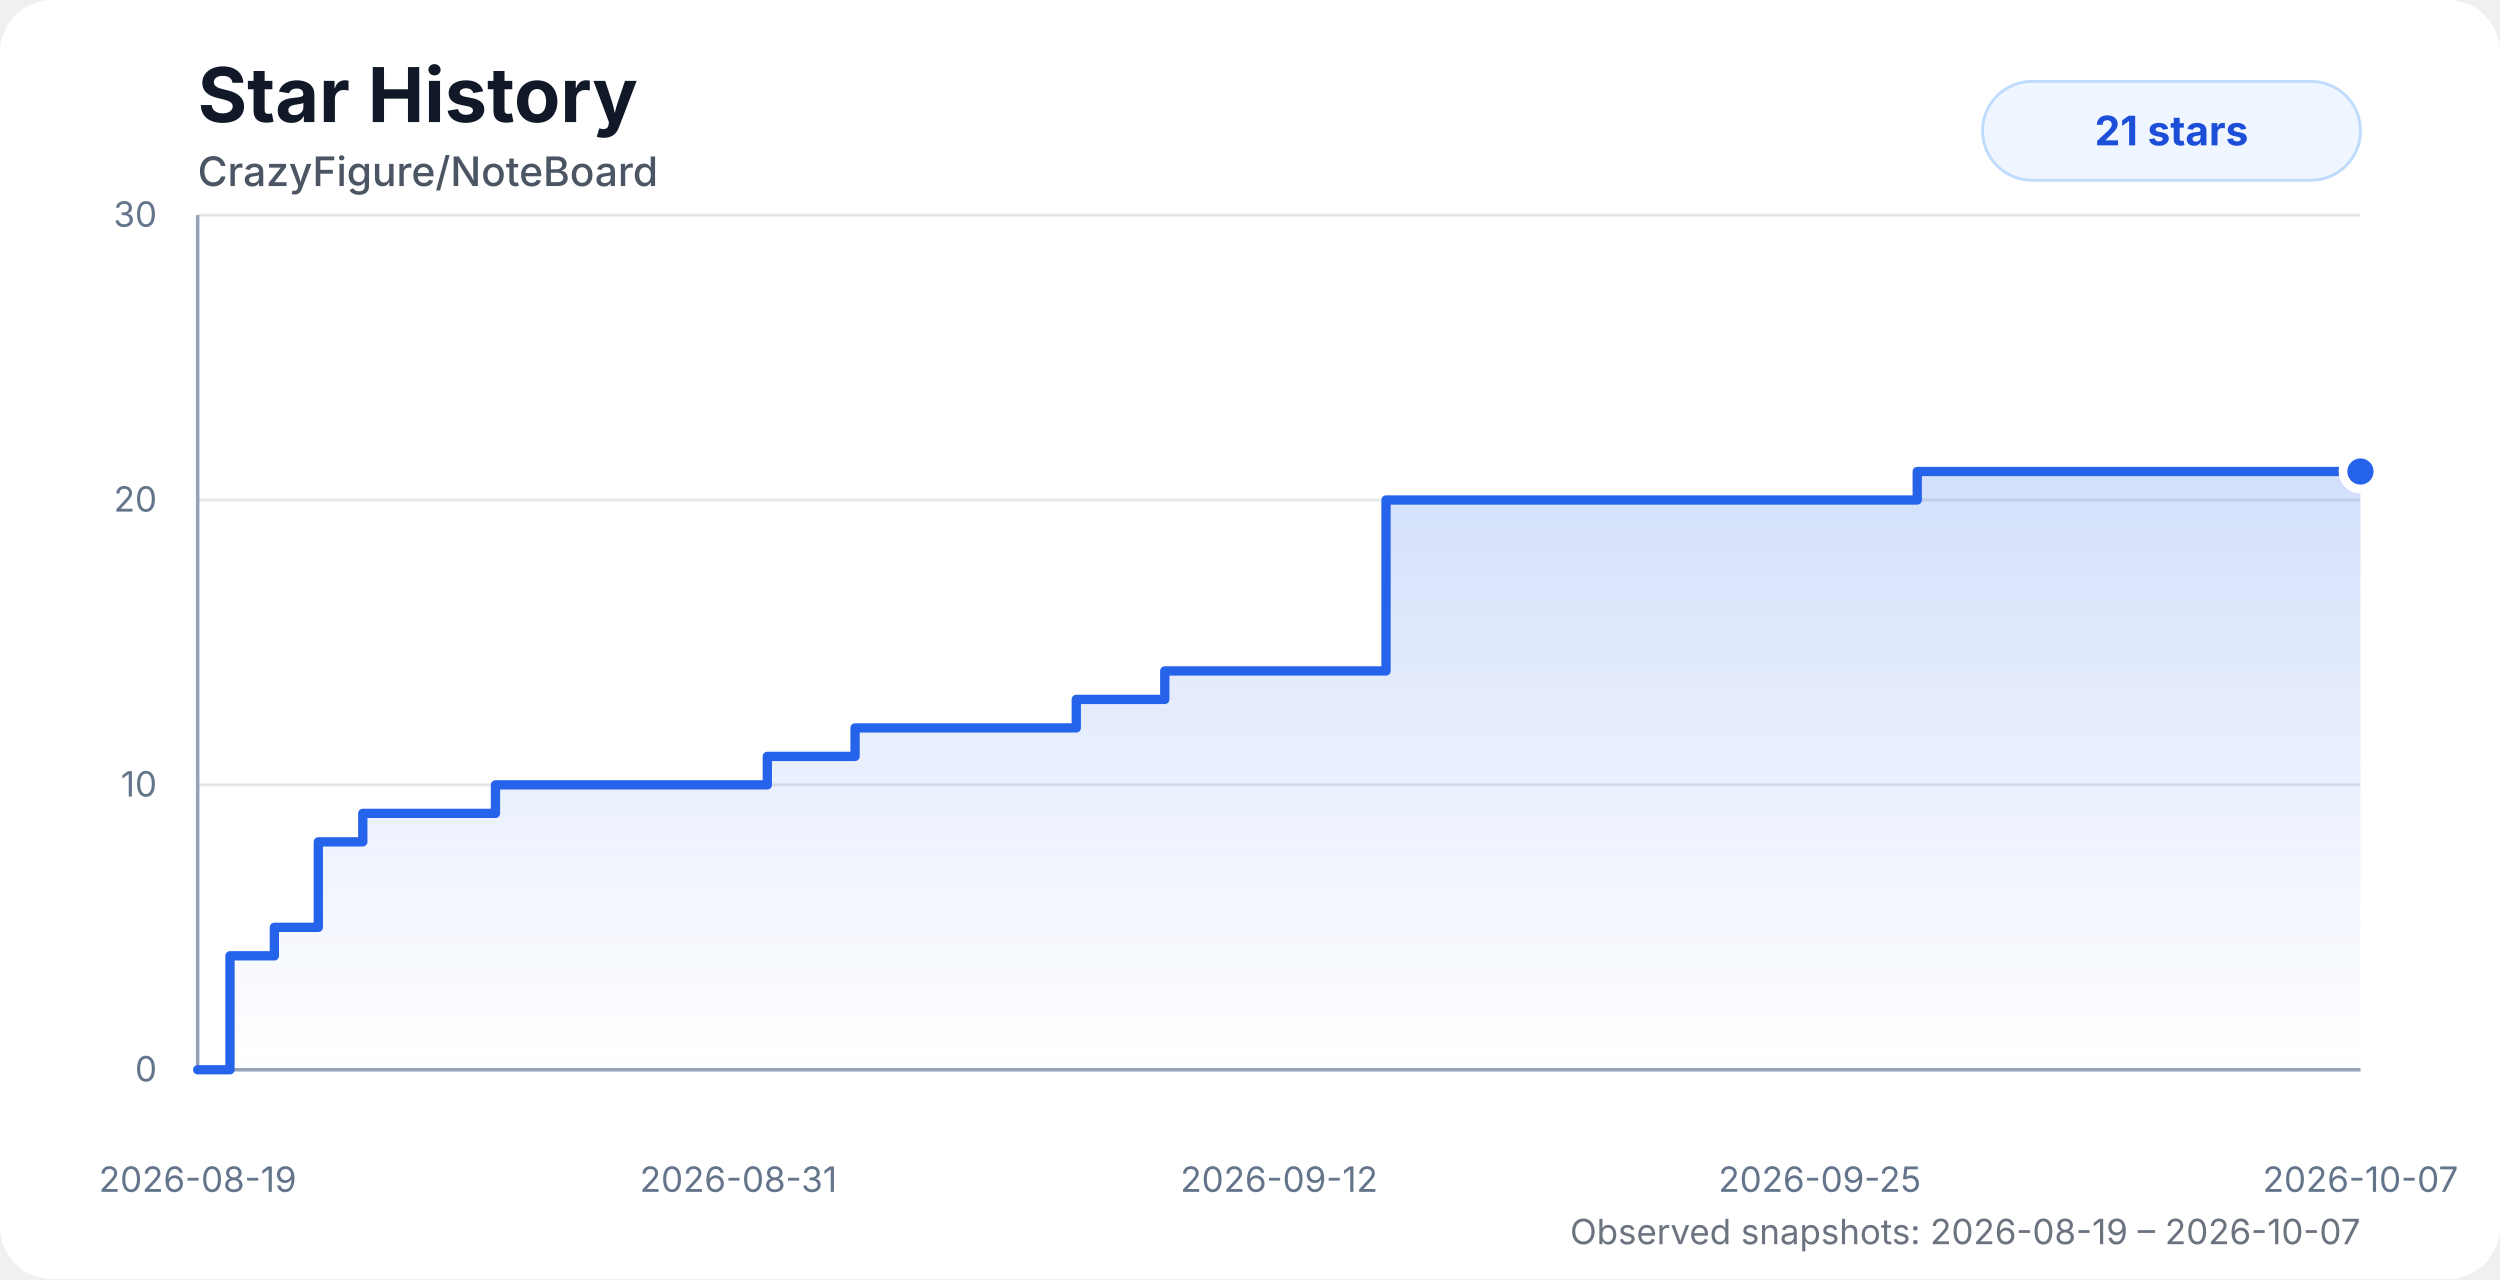
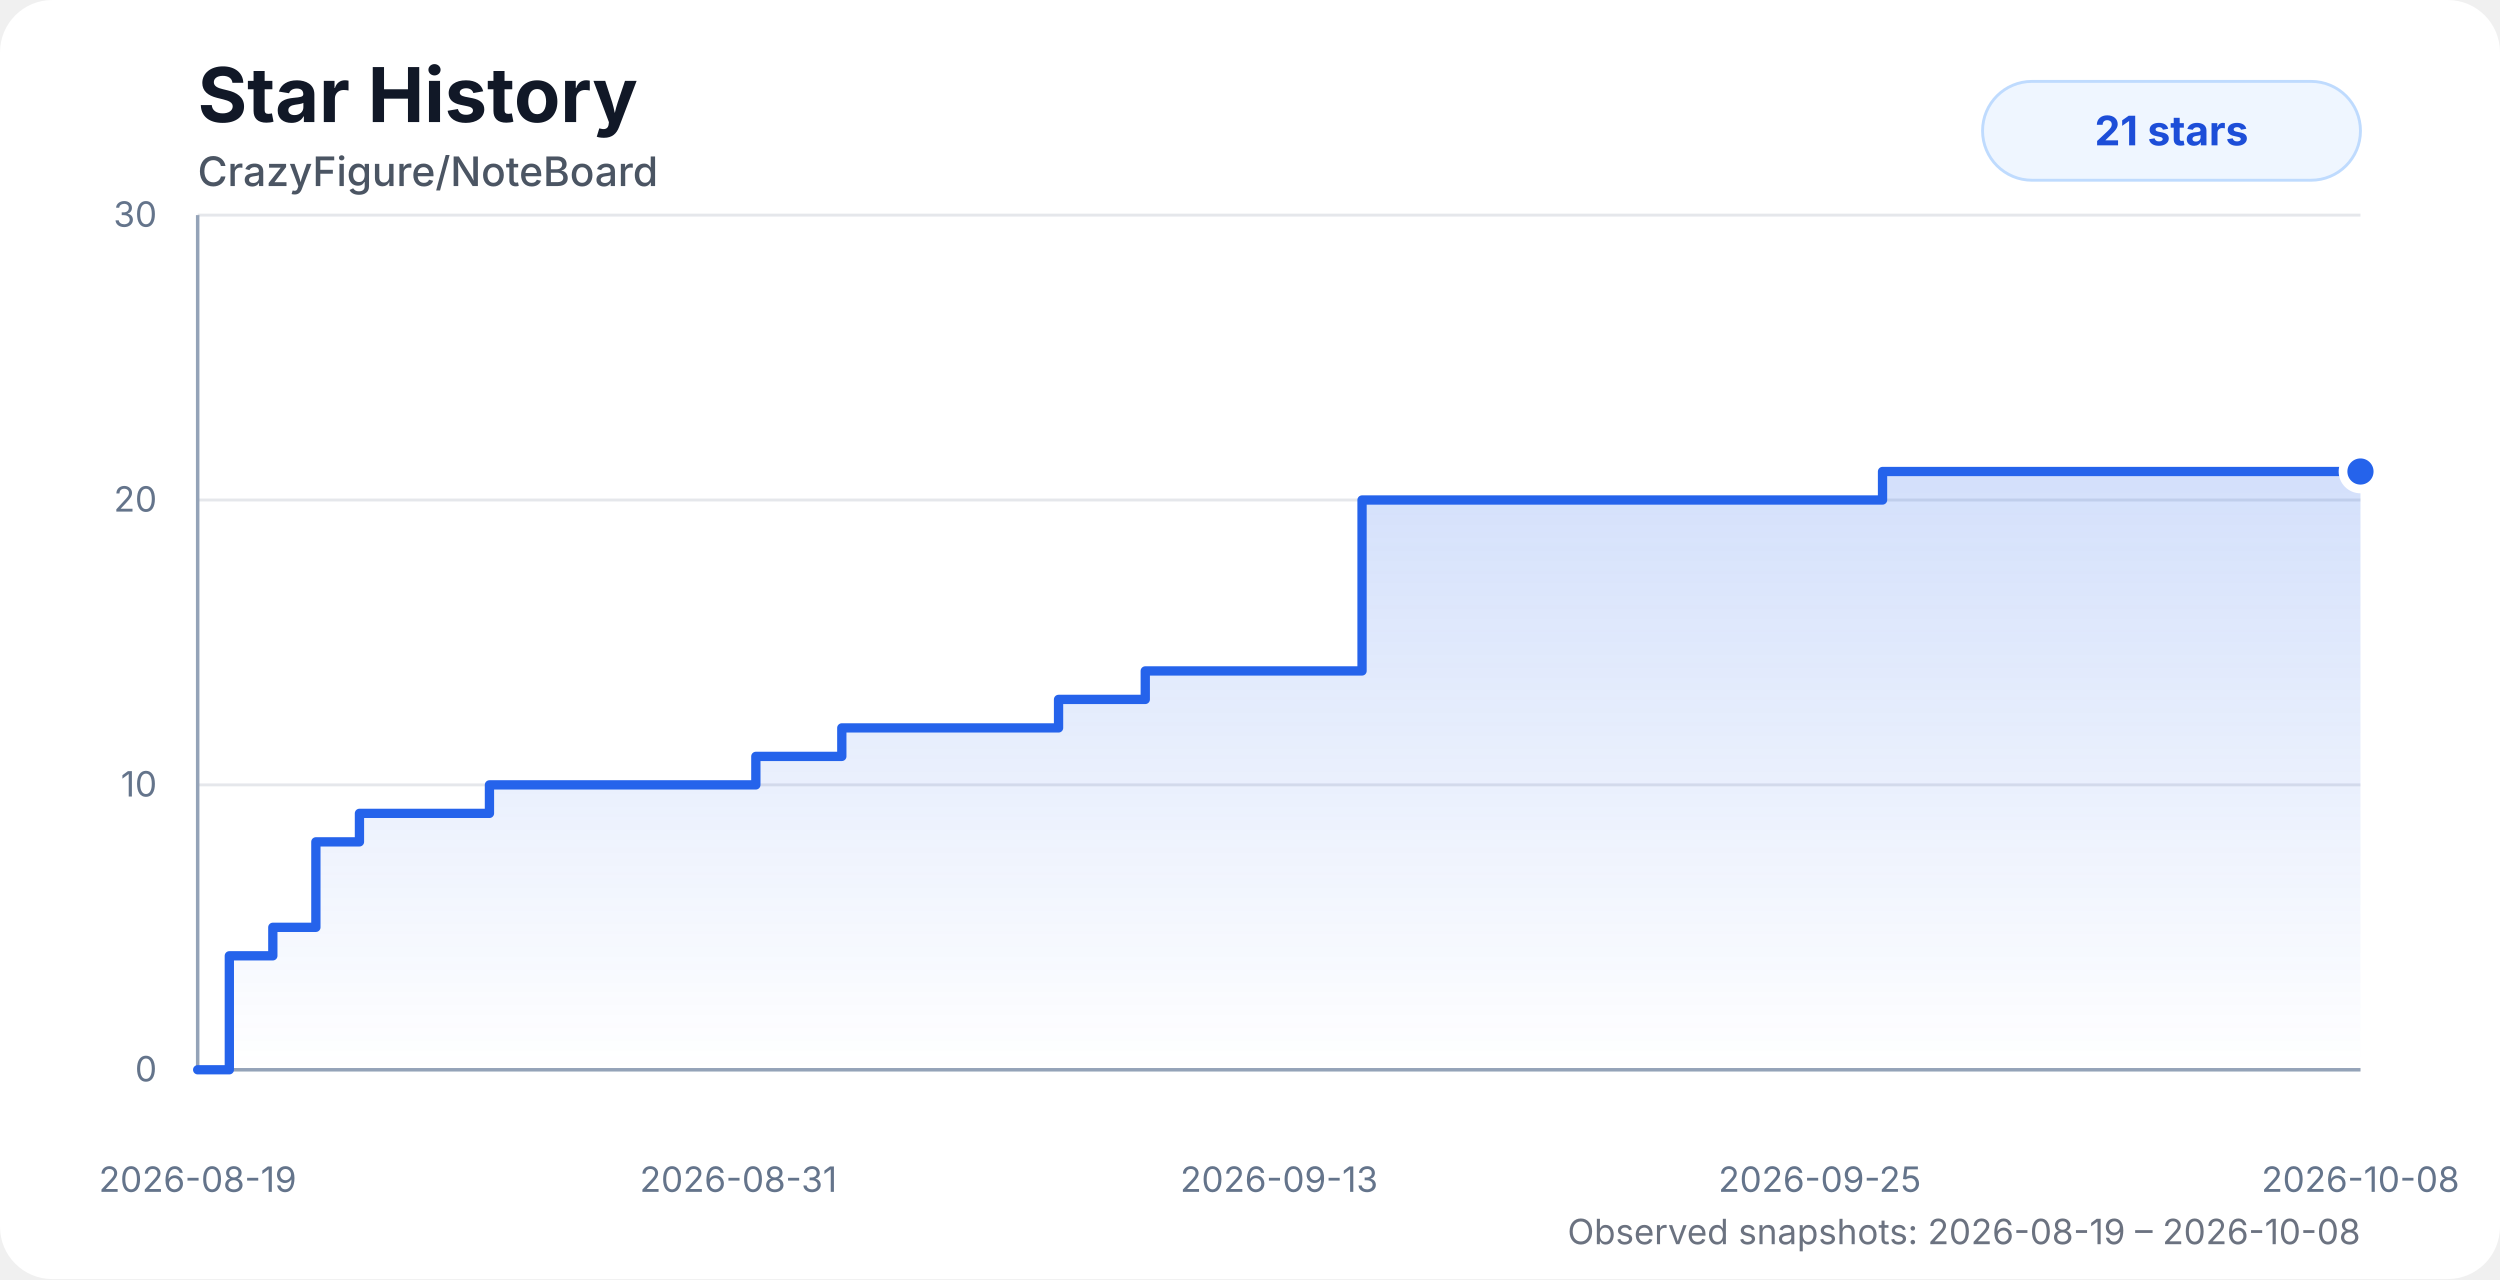
<svg xmlns="http://www.w3.org/2000/svg" width="860" height="440" viewBox="0 0 860 440" role="img" aria-labelledby="title desc">
  <style>
    .chart-bg { fill: #ffffff; }
    .title { fill: #111827; font: 700 26px system-ui, -apple-system, BlinkMacSystemFont, "Segoe UI", sans-serif; }
    .subtitle { fill: #4b5563; font: 500 14px system-ui, -apple-system, BlinkMacSystemFont, "Segoe UI", sans-serif; }
    .axis-label { fill: #64748b; font: 12px system-ui, -apple-system, BlinkMacSystemFont, "Segoe UI", sans-serif; }
    .grid { stroke: #e5e7eb; stroke-width: 1; }
    .axis { stroke: #94a3b8; stroke-width: 1.2; }
    .area { fill: url(#starGradient); opacity: 0.28; }
    .line { fill: none; stroke: #2563eb; stroke-width: 3.2; stroke-linecap: round; stroke-linejoin: round; }
    .dot { fill: #2563eb; stroke: #ffffff; stroke-width: 3; }
    .badge { fill: #eff6ff; stroke: #bfdbfe; }
    .badge-text { fill: #1d4ed8; font: 700 14px system-ui, -apple-system, BlinkMacSystemFont, "Segoe UI", sans-serif; }
    .status { fill: #6b7280; font: 12px system-ui, -apple-system, BlinkMacSystemFont, "Segoe UI", sans-serif; }
    @media (prefers-color-scheme: dark) {
      .chart-bg { fill: #0d1117; }
      .title { fill: #f8fafc; }
      .subtitle { fill: #cbd5e1; }
      .axis-label { fill: #94a3b8; }
      .grid { stroke: #1f2937; }
      .axis { stroke: #475569; }
      .dot { stroke: #0d1117; }
      .badge { fill: #172554; stroke: #1d4ed8; }
      .badge-text { fill: #bfdbfe; }
      .status { fill: #94a3b8; }
    }
  </style>
  <defs>
    <linearGradient id="starGradient" x1="0" x2="0" y1="0" y2="1">
      <stop offset="0%" stop-color="#2563eb" stop-opacity="0.72" />
      <stop offset="100%" stop-color="#2563eb" stop-opacity="0" />
    </linearGradient>
  </defs>
  <rect class="chart-bg" width="860" height="440" rx="18" />
  <text class="title" x="68" y="42">Star History</text>
  <text class="subtitle" x="68" y="64">CrazyFigure/NoteBoard</text>
  <g>
    <line class="grid" x1="68" y1="368" x2="812" y2="368" />
    <line class="grid" x1="68" y1="270" x2="812" y2="270" />
    <line class="grid" x1="68" y1="172" x2="812" y2="172" />
    <line class="grid" x1="68" y1="74" x2="812" y2="74" />
    <line class="axis" x1="68" y1="74" x2="68" y2="368" />
    <line class="axis" x1="68" y1="368" x2="812" y2="368" />
    <text class="axis-label" x="54" y="372" text-anchor="end">0</text>
    <text class="axis-label" x="54" y="274" text-anchor="end">10</text>
    <text class="axis-label" x="54" y="176" text-anchor="end">20</text>
    <text class="axis-label" x="54" y="78" text-anchor="end">30</text>
    <text class="axis-label" x="68" y="410" text-anchor="middle">2026-08-19</text>
    <text class="axis-label" x="254" y="410" text-anchor="middle">2026-08-31</text>
-     <text class="axis-label" x="440" y="410" text-anchor="middle">2026-09-12</text>
+     <text class="axis-label" x="440" y="410" text-anchor="middle">2026-09-13</text>
    <text class="axis-label" x="626" y="410" text-anchor="middle">2026-09-25</text>
-     <text class="axis-label" x="812" y="410" text-anchor="middle">2026-10-07</text>
+     <text class="axis-label" x="812" y="410" text-anchor="middle">2026-10-08</text>
  </g>
-   <path class="area" d="M 68 368 H 68 V 368 H 79.11 V 328.8 H 94.38 V 319 H 109.5 V 289.6 H 124.8 V 279.8 H 140.01 V 279.8 H 155.15 V 279.8 H 170.44 V 270 H 191.06 V 270 H 207.37 V 270 H 219.37 V 270 H 233.88 V 270 H 249.26 V 270 H 263.96 V 260.2 H 278.95 V 260.2 H 294.14 V 250.4 H 309.41 V 250.4 H 324.52 V 250.4 H 339.85 V 250.4 H 355.14 V 250.4 H 370.24 V 240.6 H 385.48 V 240.6 H 400.68 V 230.8 H 415.91 V 230.8 H 430.99 V 230.8 H 446.45 V 230.8 H 461.75 V 230.8 H 476.79 V 172 H 491.97 V 172 H 507.2 V 172 H 522.3 V 172 H 537.5 V 172 H 552.96 V 172 H 659.53 V 162.2 H 674.98 V 162.2 H 690.16 V 162.2 H 705.25 V 162.2 H 720.72 V 162.2 H 735.82 V 162.2 H 750.74 V 162.2 H 766.19 V 162.2 H 781.5 V 162.2 H 797 V 162.2 H 812 V 162.2 L 812 368 L 68 368 Z" />
-   <path class="line" d="M 68 368 H 68 V 368 H 79.11 V 328.8 H 94.38 V 319 H 109.5 V 289.6 H 124.8 V 279.8 H 140.01 V 279.8 H 155.15 V 279.8 H 170.44 V 270 H 191.06 V 270 H 207.37 V 270 H 219.37 V 270 H 233.88 V 270 H 249.26 V 270 H 263.96 V 260.2 H 278.95 V 260.2 H 294.14 V 250.4 H 309.41 V 250.4 H 324.52 V 250.4 H 339.85 V 250.4 H 355.14 V 250.4 H 370.24 V 240.6 H 385.48 V 240.6 H 400.68 V 230.8 H 415.91 V 230.8 H 430.99 V 230.8 H 446.45 V 230.8 H 461.75 V 230.8 H 476.79 V 172 H 491.97 V 172 H 507.2 V 172 H 522.3 V 172 H 537.5 V 172 H 552.96 V 172 H 659.53 V 162.2 H 674.98 V 162.2 H 690.16 V 162.2 H 705.25 V 162.2 H 720.72 V 162.2 H 735.82 V 162.2 H 750.74 V 162.2 H 766.19 V 162.2 H 781.5 V 162.2 H 797 V 162.2 H 812 V 162.2" />
+   <path class="area" d="M 68 368 H 68 V 368 H 78.89 V 328.8 H 93.85 V 319 H 108.66 V 289.6 H 123.65 V 279.8 H 138.56 V 279.8 H 153.39 V 279.8 H 168.37 V 270 H 188.58 V 270 H 204.55 V 270 H 216.32 V 270 H 230.53 V 270 H 245.6 V 270 H 260.01 V 260.2 H 274.69 V 260.2 H 289.58 V 250.4 H 304.54 V 250.4 H 319.34 V 250.4 H 334.36 V 250.4 H 349.34 V 250.4 H 364.14 V 240.6 H 379.08 V 240.6 H 393.97 V 230.8 H 408.89 V 230.8 H 423.67 V 230.8 H 438.81 V 230.8 H 453.8 V 230.8 H 468.54 V 172 H 483.41 V 172 H 498.34 V 172 H 513.13 V 172 H 528.02 V 172 H 543.18 V 172 H 647.59 V 162.2 H 662.73 V 162.2 H 677.6 V 162.2 H 692.39 V 162.2 H 707.54 V 162.2 H 722.34 V 162.2 H 736.96 V 162.2 H 752.1 V 162.2 H 767.1 V 162.2 H 782.29 V 162.2 H 796.98 V 162.2 H 812 V 162.2 L 812 368 L 68 368 Z" />
+   <path class="line" d="M 68 368 H 68 V 368 H 78.89 V 328.8 H 93.85 V 319 H 108.66 V 289.6 H 123.65 V 279.8 H 138.56 V 279.8 H 153.39 V 279.8 H 168.37 V 270 H 188.58 V 270 H 204.55 V 270 H 216.32 V 270 H 230.53 V 270 H 245.6 V 270 H 260.01 V 260.2 H 274.69 V 260.2 H 289.58 V 250.4 H 304.54 V 250.4 H 319.34 V 250.4 H 334.36 V 250.4 H 349.34 V 250.4 H 364.14 V 240.6 H 379.08 V 240.6 H 393.97 V 230.8 H 408.89 V 230.8 H 423.67 V 230.8 H 438.81 V 230.8 H 453.8 V 230.8 H 468.54 V 172 H 483.41 V 172 H 498.34 V 172 H 513.13 V 172 H 528.02 V 172 H 543.18 V 172 H 647.59 V 162.2 H 662.73 V 162.2 H 677.6 V 162.2 H 692.39 V 162.2 H 707.54 V 162.2 H 722.34 V 162.2 H 736.96 V 162.2 H 752.1 V 162.2 H 767.1 V 162.2 H 782.29 V 162.2 H 796.98 V 162.2 H 812 V 162.2" />
  <circle class="dot" cx="812" cy="162.2" r="6" />
  <rect class="badge" x="682" y="28" width="130" height="34" rx="17" />
  <text class="badge-text" x="747" y="50" text-anchor="middle">21 stars</text>
-   <text class="status" x="812" y="428" text-anchor="end">Observed snapshots: 2026-08-19 – 2026-10-07</text>
+   <text class="status" x="812" y="428" text-anchor="end">Observed snapshots: 2026-08-19 – 2026-10-08</text>
</svg>
